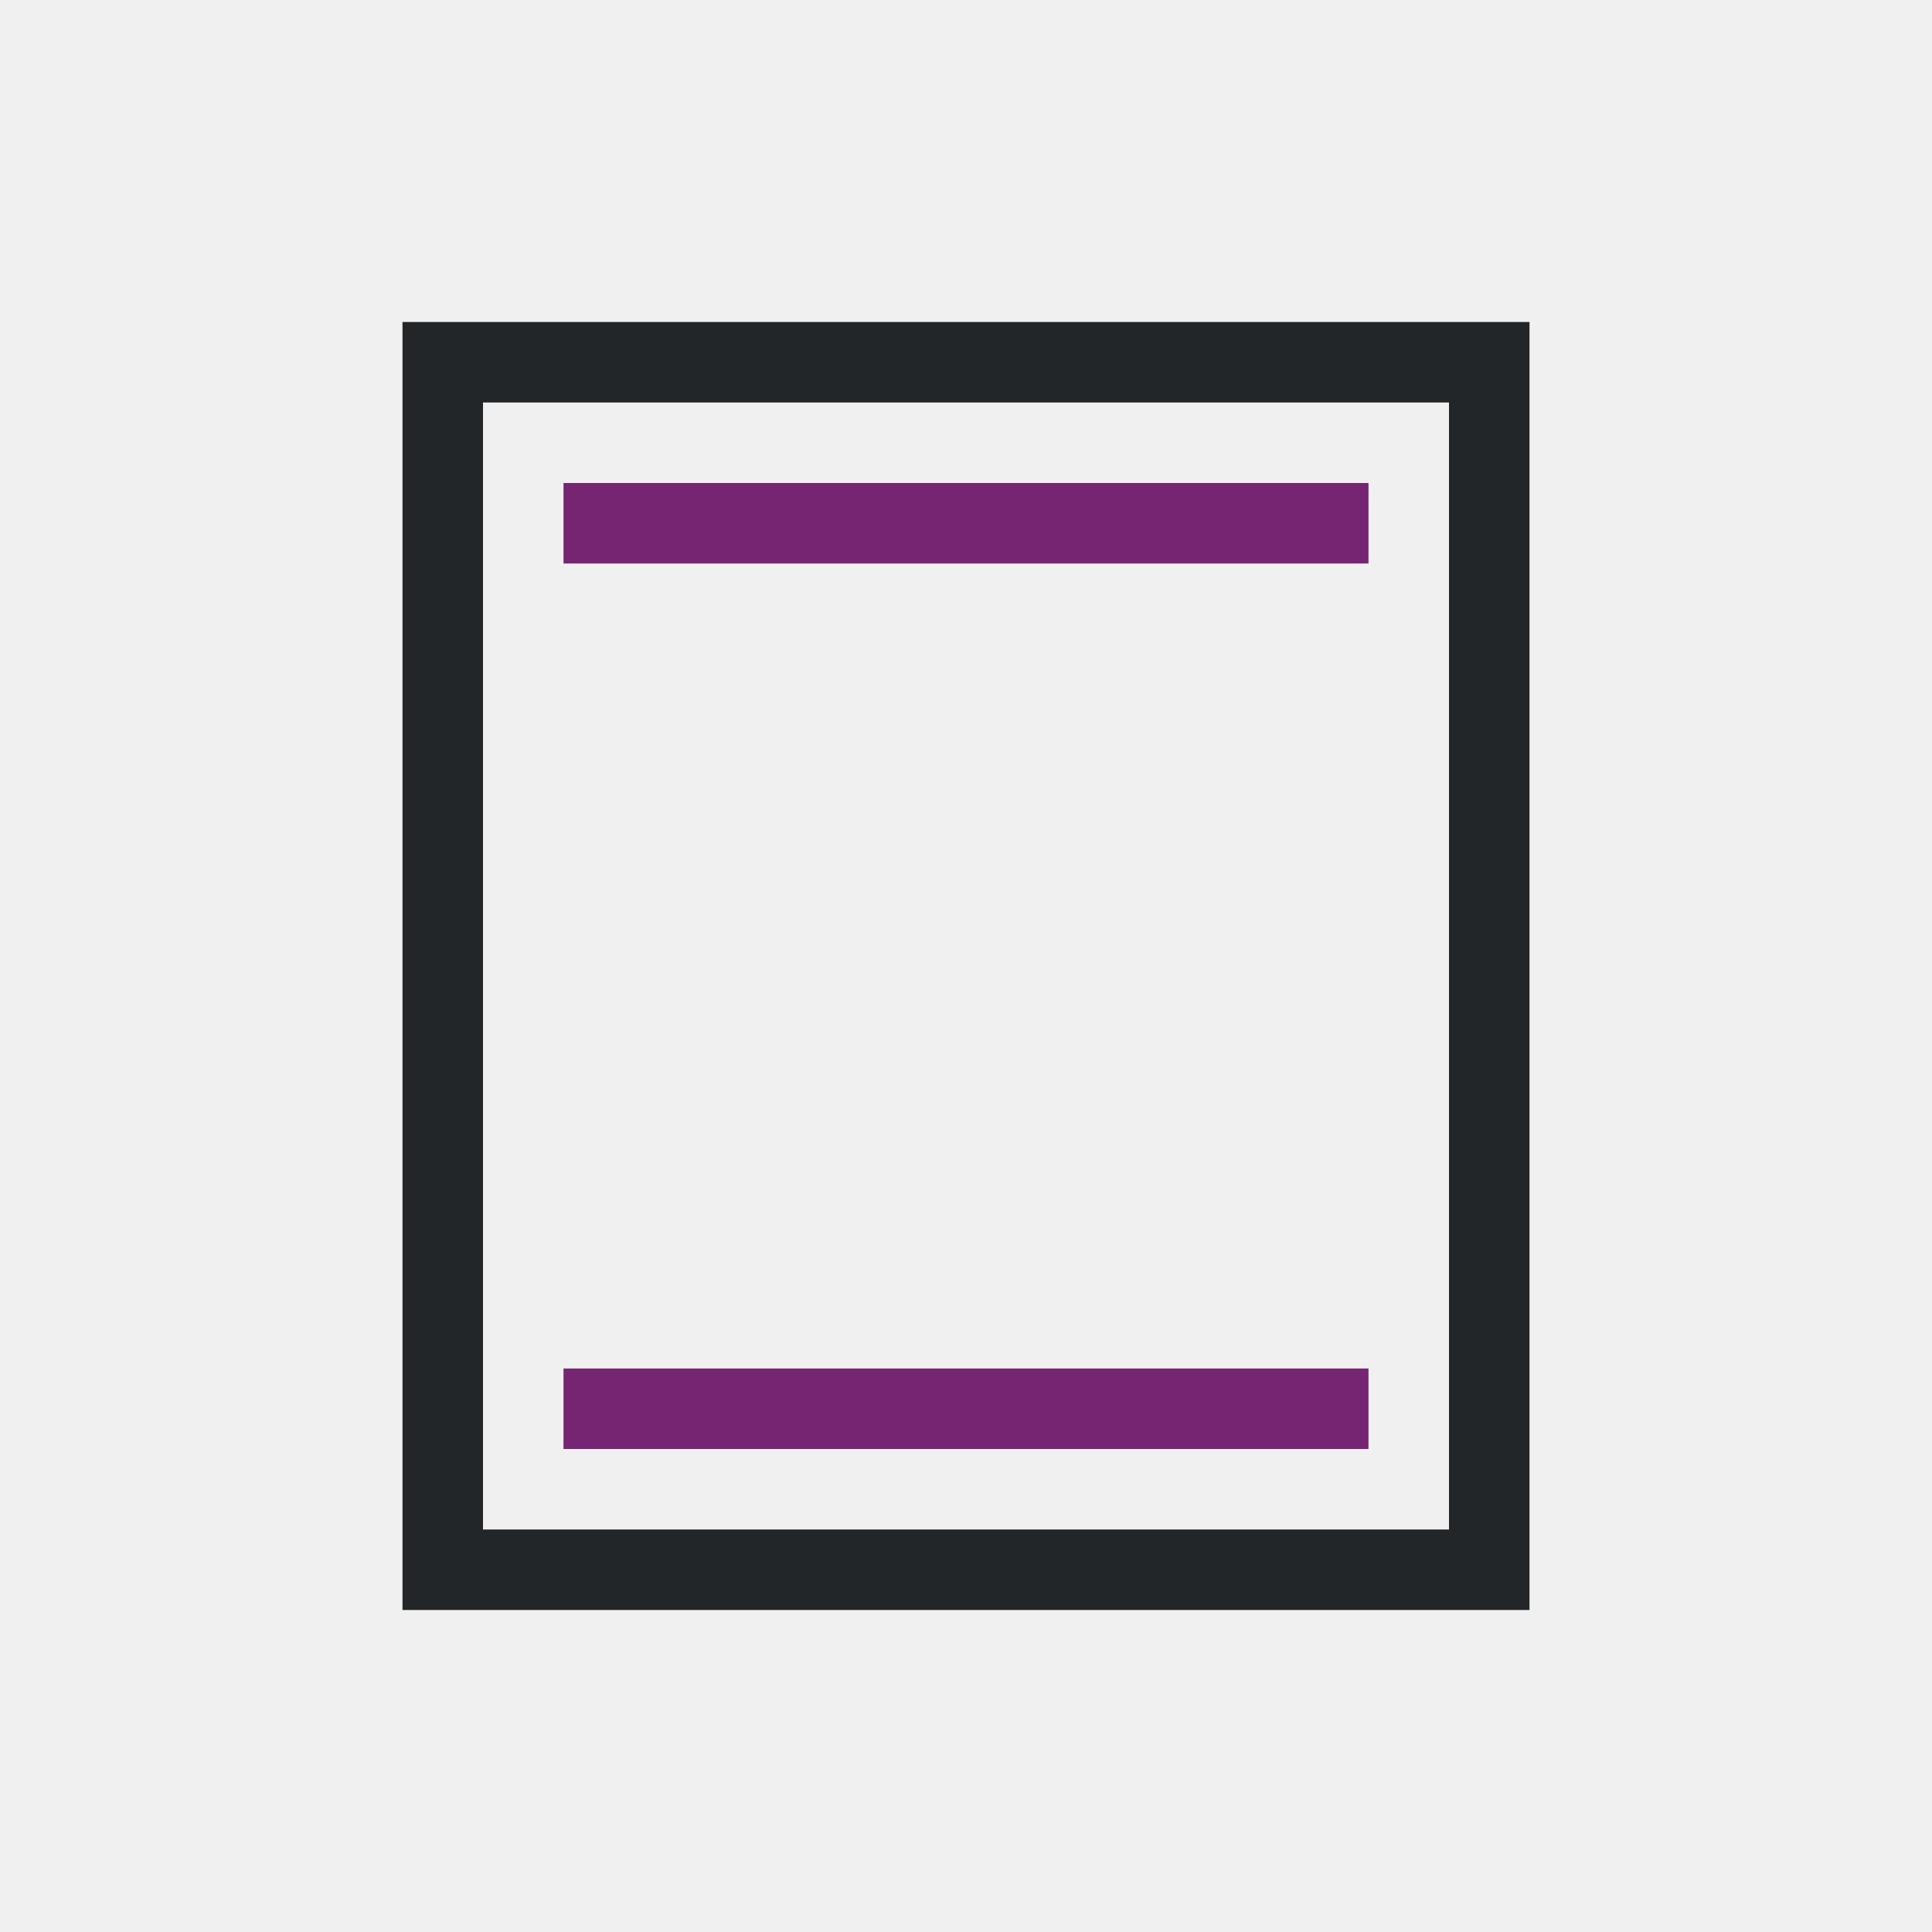
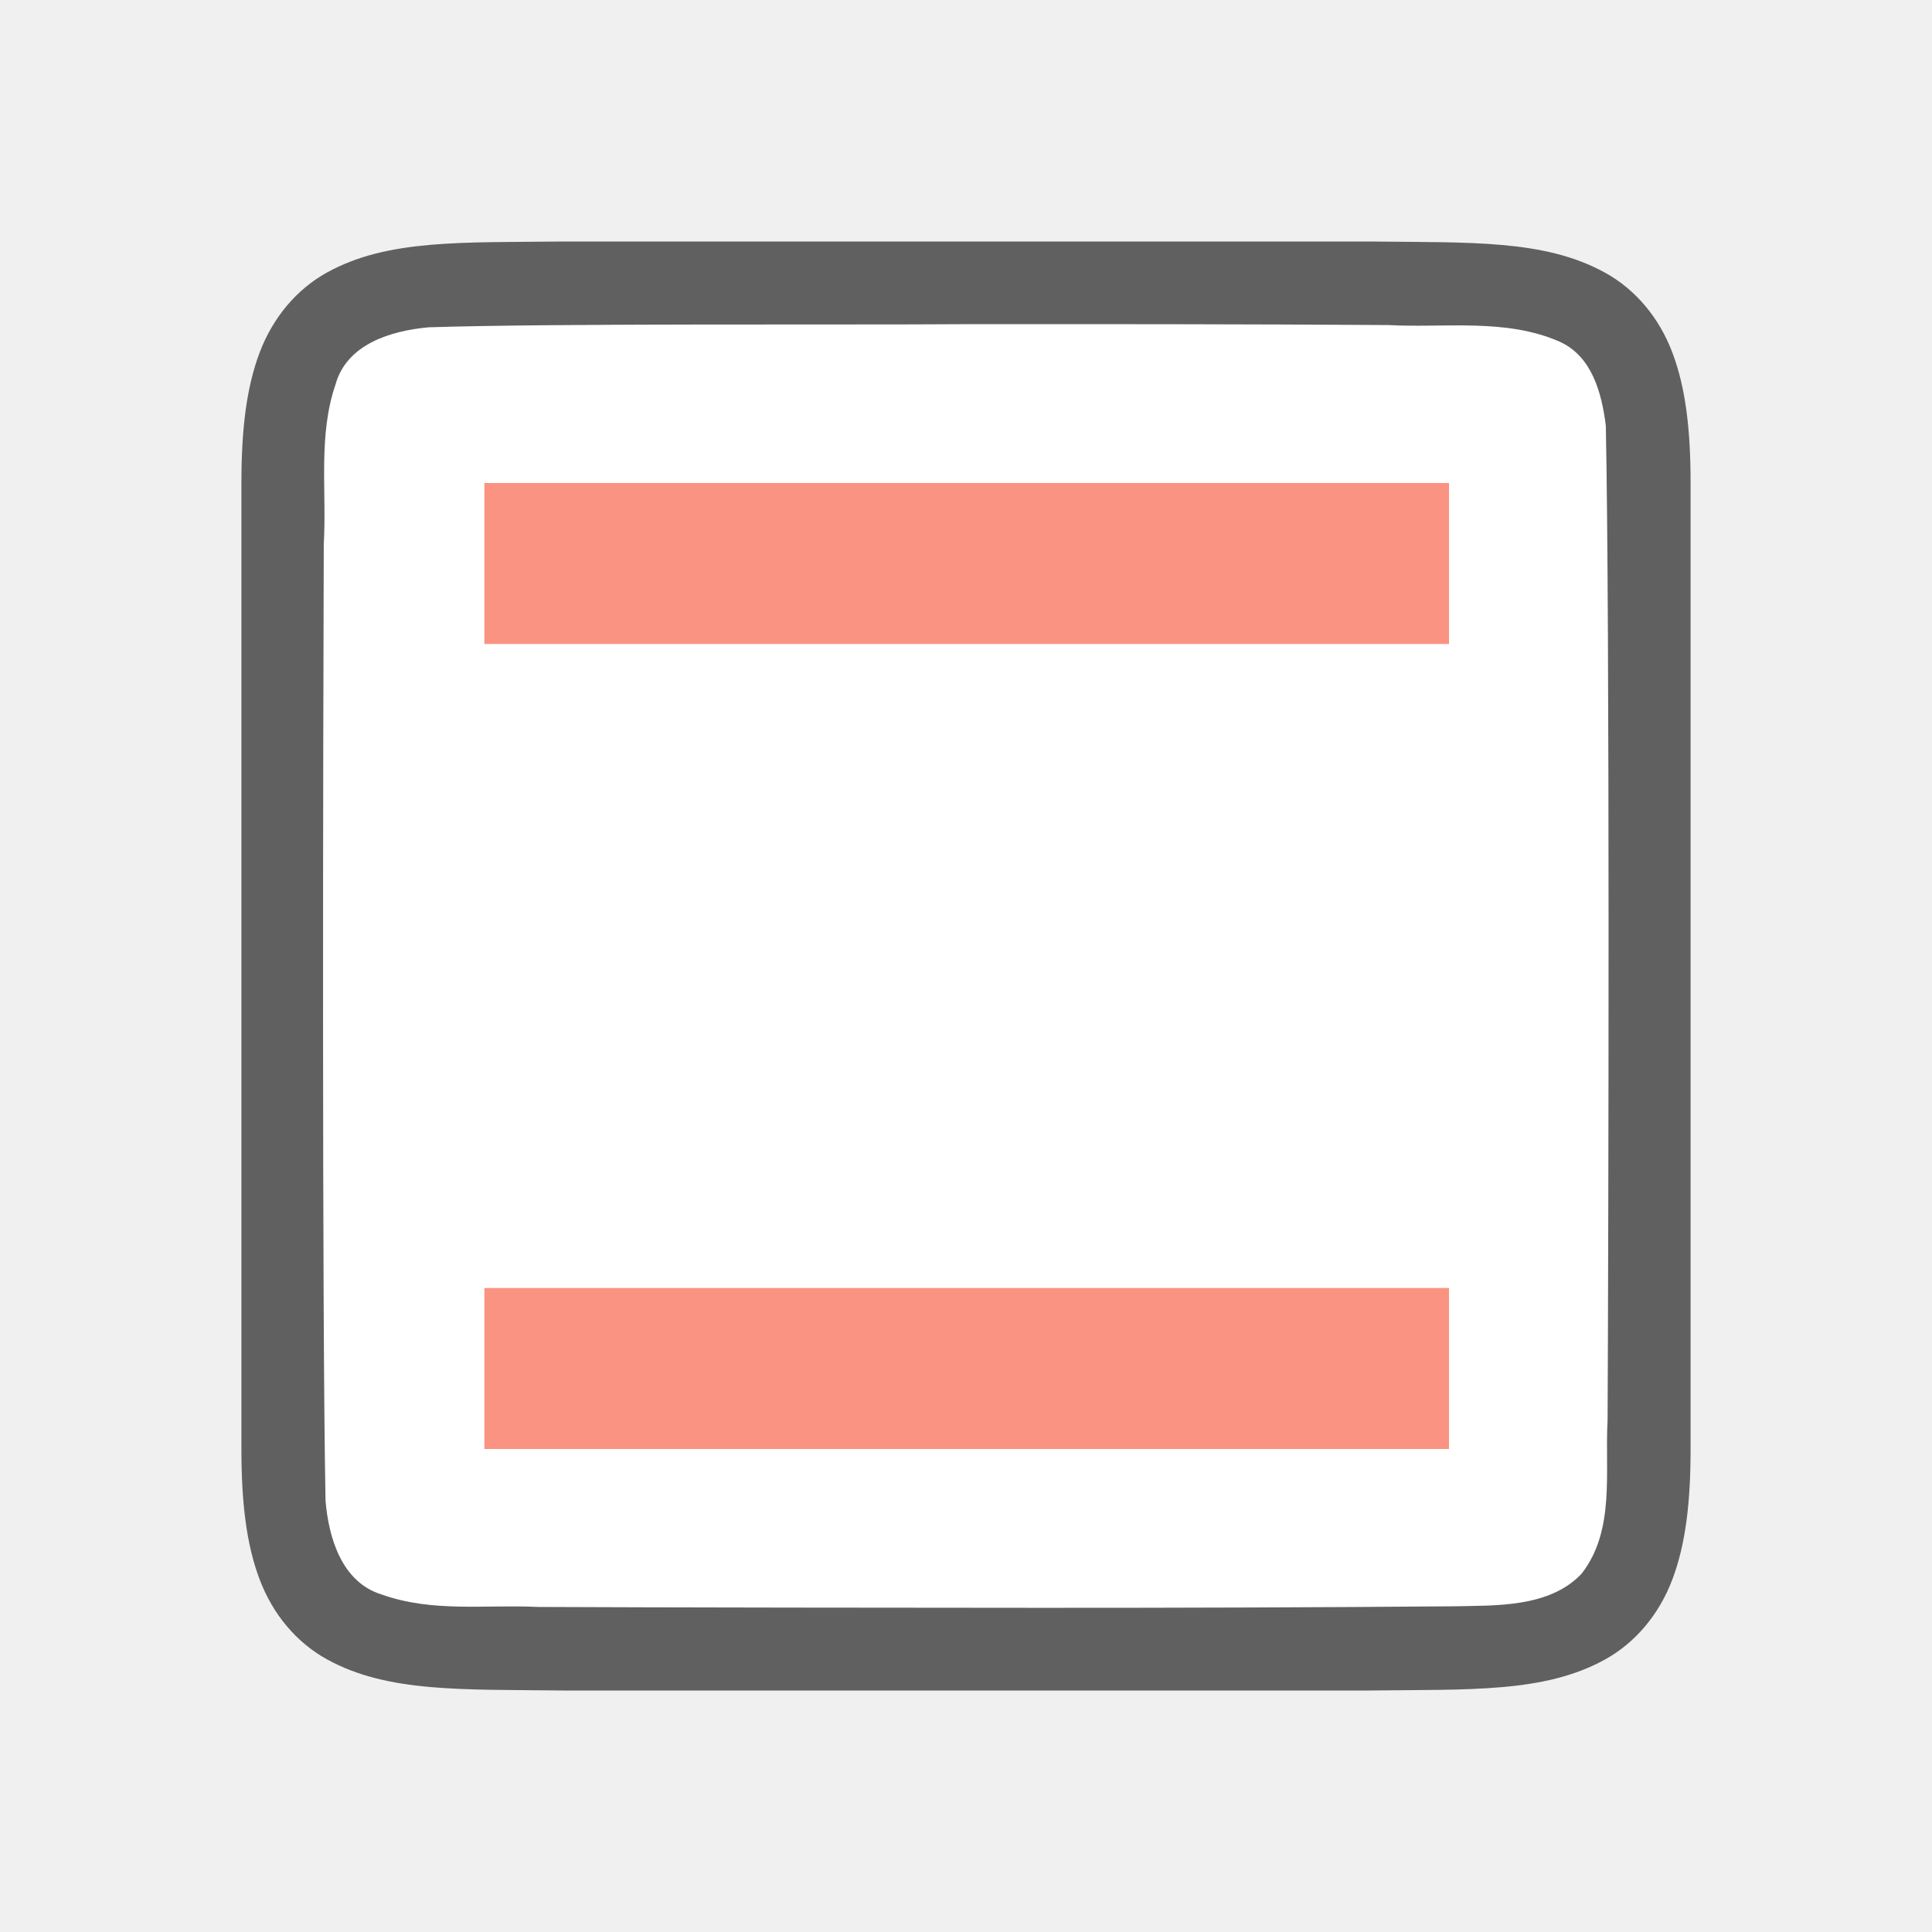
- <svg xmlns="http://www.w3.org/2000/svg" viewBox="0 0 24 24">
-   <path d="m5 4v16h14v-16zm1 1h12v14h-12z" fill="#232629" />
-   <path d="m7 6v1h10v-1zm0 11v1h10v-1z" fill="#762572" />
+ <svg xmlns="http://www.w3.org/2000/svg" viewBox="0 0 24 24" version="1.1" id="svg6">
+   <defs id="defs10" />
+   <path id="path4237-1" d="m 6.994,3 c -1.258,0.015 -2.179,-0.031 -2.932,0.385 -0.376,0.208 -0.673,0.559 -0.838,0.998 -0.165,0.439 -0.225,0.96 -0.225,1.617 V 7.488 18 c 0,0.658 0.06,1.179 0.225,1.617 0.165,0.439 0.462,0.789 0.838,0.996 0.753,0.415 1.674,0.372 2.932,0.387 h 0.002 10.006 0.004 c 1.258,-0.015 2.179,0.031 2.932,-0.385 0.376,-0.208 0.673,-0.559 0.838,-0.998 0.165,-0.439 0.225,-0.96 0.225,-1.617 V 7.467 6 c 0,-0.658 -0.06,-1.179 -0.225,-1.617 -0.165,-0.439 -0.462,-0.789 -0.838,-0.996 -0.753,-0.415 -1.674,-0.372 -2.932,-0.387 h -0.002 -10.006 z" style="font-style:normal;font-variant:normal;font-weight:normal;font-stretch:normal;font-size:15px;line-height:125%;font-family:Ubuntu;-inkscape-font-specification:Ubuntu;text-align:center;letter-spacing:0px;word-spacing:0px;writing-mode:lr-tb;text-anchor:middle;display:inline;opacity:0.6;fill:#000000;fill-opacity:1;stroke:none;stroke-width:1" />
+   <path id="path1993" d="M 11.983,4.027 C 10.427,4.038 6.873,4.015 5.323,4.066 4.862,4.108 4.307,4.272 4.168,4.776 3.949,5.411 4.06,6.109 4.022,6.758 c -0.008,2.297 -0.023,9.596 0.022,11.886 0.039,0.462 0.203,1.013 0.699,1.164 0.632,0.225 1.284,0.123 1.936,0.154 1.424,0.007 4.851,0.011 6.276,0.011 1.705,3.5e-4 3.408,-0.005 5.107,-0.019 0.512,-0.012 1.184,0.02 1.585,-0.405 0.421,-0.54 0.287,-1.268 0.323,-1.904 0.012,-2.444 0.028,-9.911 -0.022,-12.357 C 19.898,4.886 19.778,4.425 19.373,4.244 18.704,3.95 17.946,4.076 17.247,4.038 15.492,4.026 13.738,4.026 11.983,4.027 Z" style="opacity:1;vector-effect:none;fill:#ffffff;fill-opacity:1;stroke:none;stroke-width:1;stroke-linecap:round;stroke-linejoin:bevel;stroke-miterlimit:4;stroke-dasharray:none;stroke-dashoffset:0;stroke-opacity:1" />
+   <path style="fill:#fa9381;fill-opacity:1;stroke-width:1.633" d="m 6.017,16 v 2 H 18 v -2 z" id="path2" />
+   <path id="path834" d="M 6.017,6 V 8 H 18 V 6 Z" style="fill:#fa9381;fill-opacity:1;stroke-width:1.633" />
</svg>
